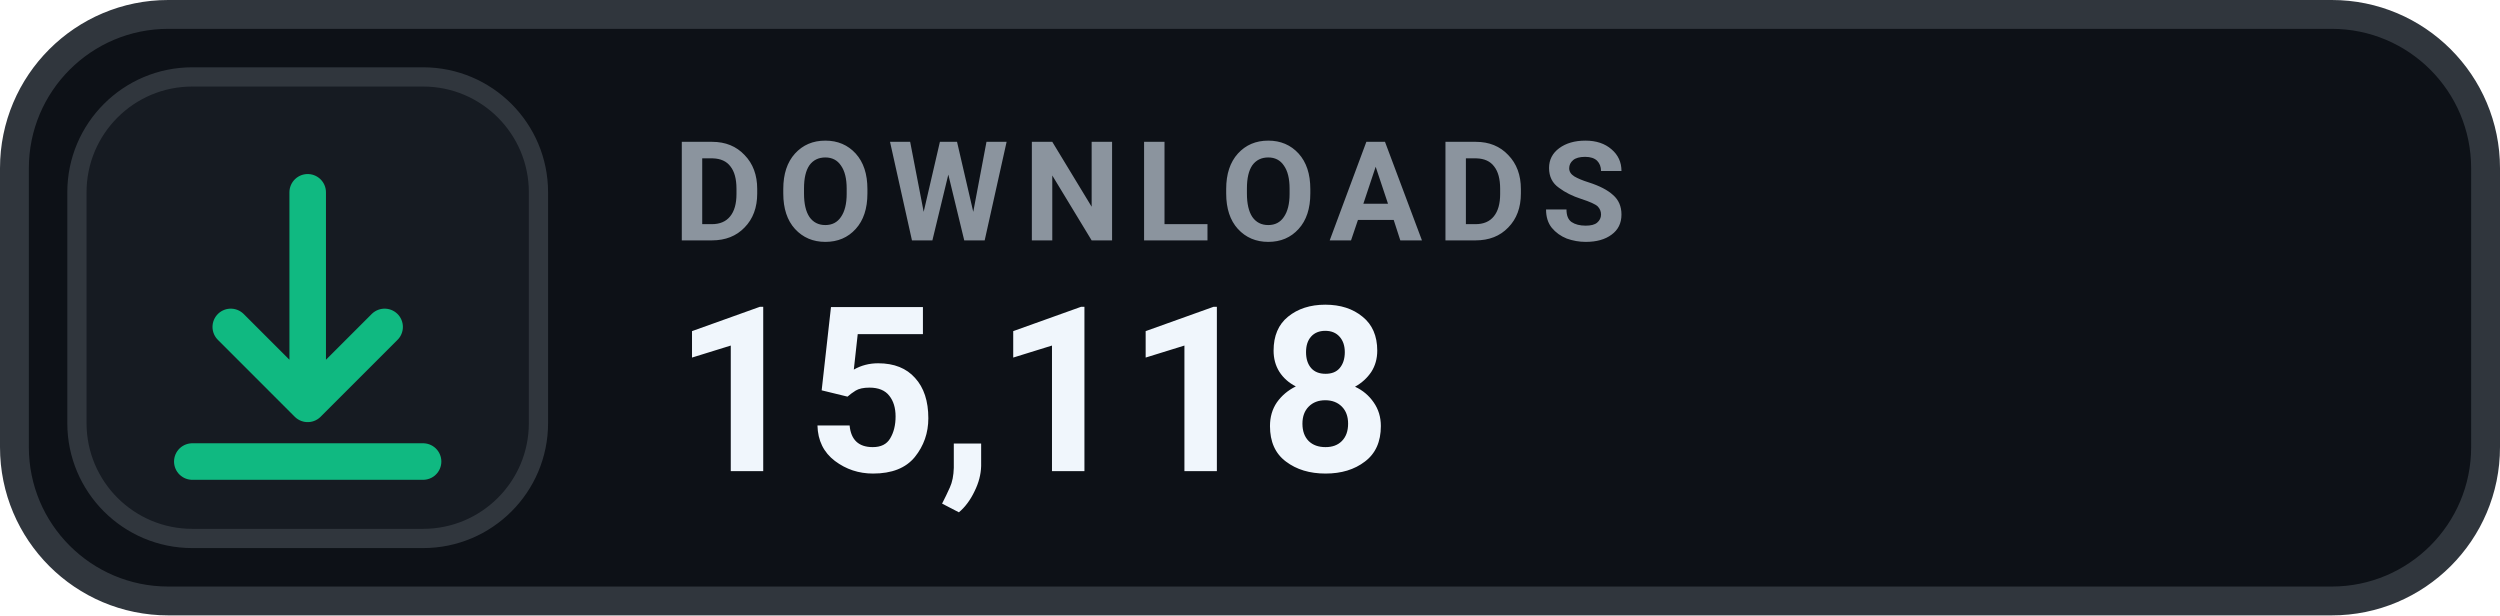
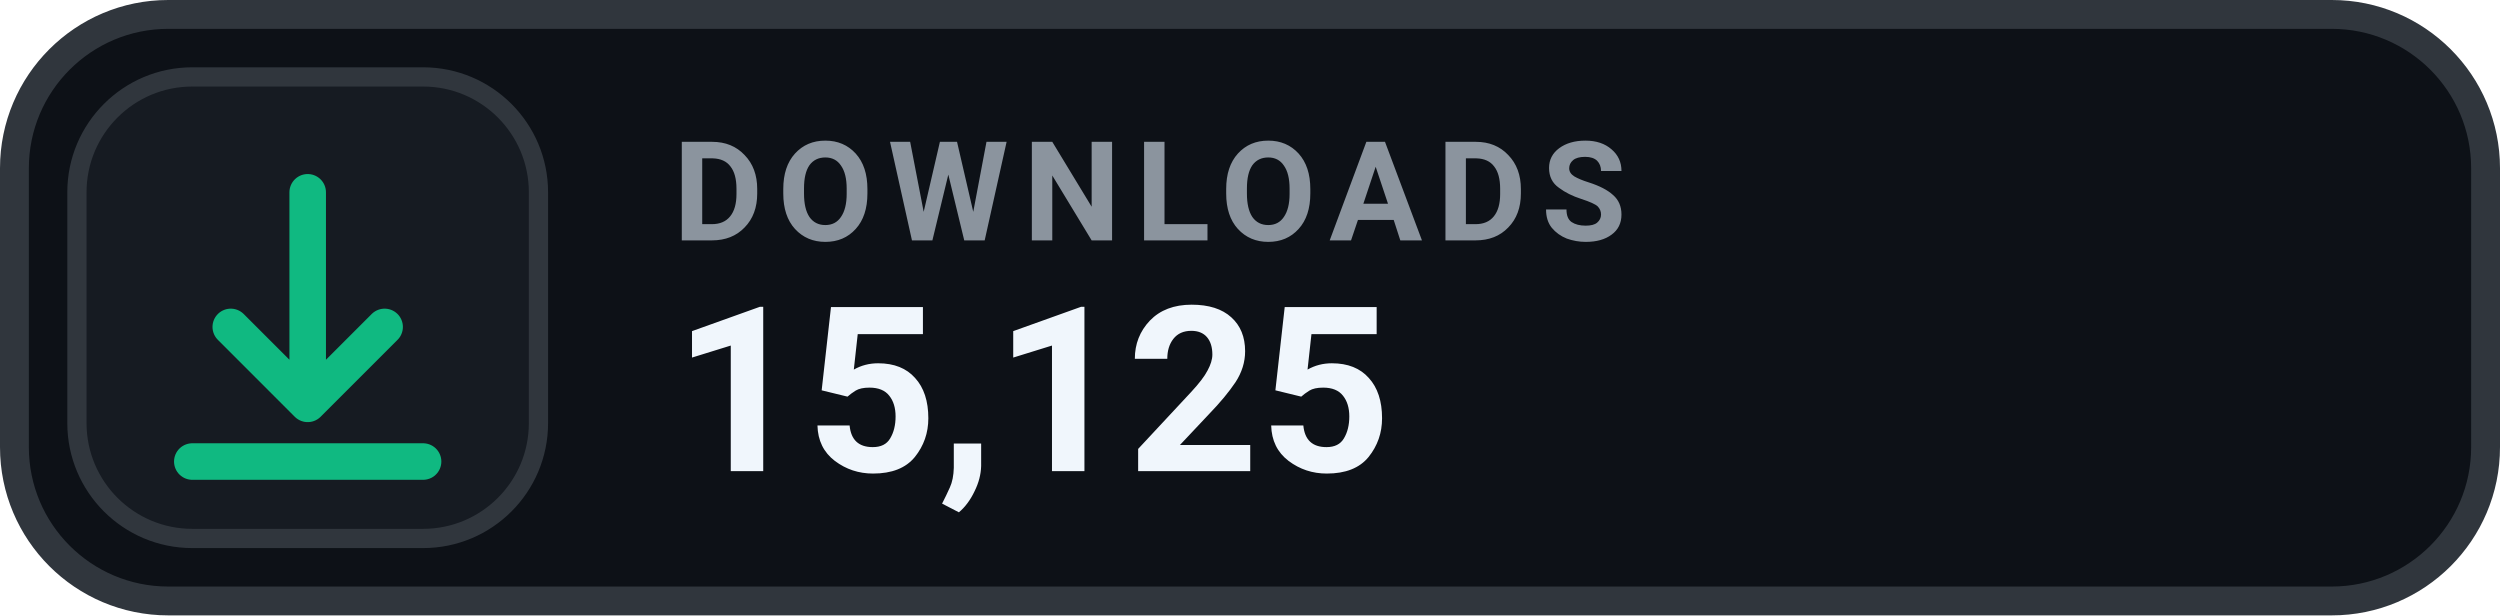
- <svg xmlns="http://www.w3.org/2000/svg" width="130" height="32" viewBox="0 0 130 32" role="img" aria-label="DOWNLOADS 15,118">
+ <svg xmlns="http://www.w3.org/2000/svg" width="130" height="32" viewBox="0 0 130 32" role="img" aria-label="DOWNLOADS 15,125">
  <rect x=".75" y=".75" width="128.5" height="30.5" rx="8" fill="#0D1117" stroke="#30363D" stroke-width="1.5" />
  <rect x="4" y="4" width="24" height="24" rx="6" fill="#161B22" stroke="#30363D" stroke-width="1" />
  <g transform="translate(16 16)" style="color:#10B981;">
    <path d="M0 -6 v11 m0 0 l4 -4 m-4 4 l-4 -4 M-6 8 h12" fill="none" stroke="currentColor" stroke-width="1.9" stroke-linecap="round" stroke-linejoin="round" />
  </g>
  <text x="35" y="12.5" fill="#8B949E" font-family="-apple-system,BlinkMacSystemFont,'Segoe UI',Roboto,Helvetica,Arial,sans-serif" font-size="7.2" font-weight="700" letter-spacing=".75">DOWNLOADS</text>
-   <text x="35" y="24.5" fill="#F0F6FC" font-family="-apple-system,BlinkMacSystemFont,'Segoe UI',Roboto,Helvetica,Arial,sans-serif" font-size="12" font-weight="700">15,118</text>
+   <text x="35" y="24.5" fill="#F0F6FC" font-family="-apple-system,BlinkMacSystemFont,'Segoe UI',Roboto,Helvetica,Arial,sans-serif" font-size="12" font-weight="700">15,125</text>
</svg>
